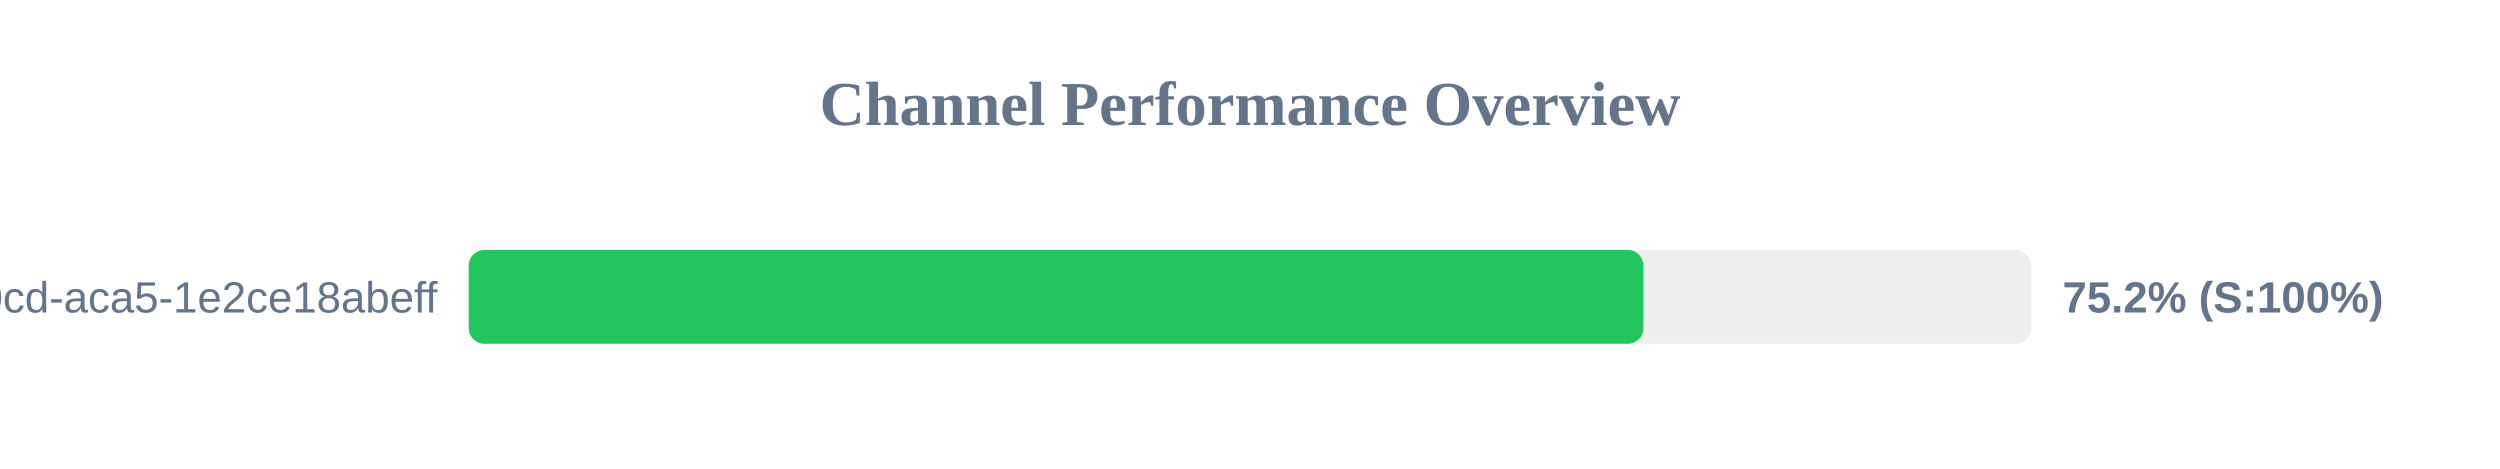
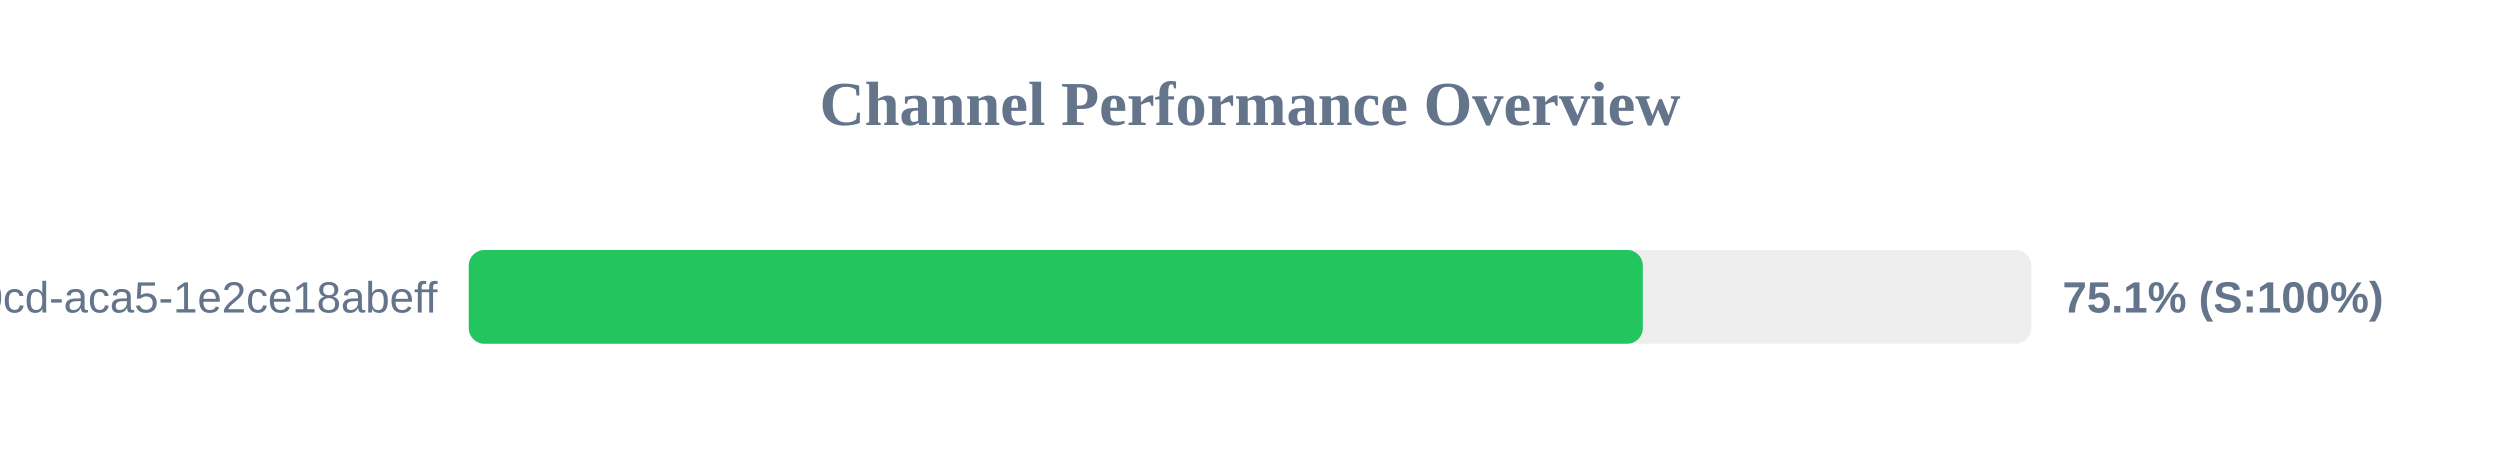
<svg xmlns="http://www.w3.org/2000/svg" width="800" height="150" version="1.1">
  <style>
        .row { font: 14px Arial; fill: #64748b; }
        .score { font: bold 14px Arial; fill: #64748b; }
    </style>
  <text x="400" y="40" text-anchor="middle" font-size="20px" font-weight="bold" fill="#64748b">Channel Performance Overview</text>
  <rect x="150" y="80" width="500" height="30" fill="#eee" rx="5" />
-   <rect x="150" y="80" width="375.9" height="30" fill="#22c55e" rx="5" />
+   <rect x="150" y="80" width="375.7" height="30" fill="#22c55e" rx="5" />
  <text x="140" y="100" text-anchor="end" class="row">?uuid=ebbeef45-0fd8-40cd-aca5-1e2ce18abeff</text>
-   <text x="660" y="100" text-anchor="start" class="score">75.2% (S:100%)</text>
+   <text x="660" y="100" text-anchor="start" class="score">75.1% (S:100%)</text>
</svg>
